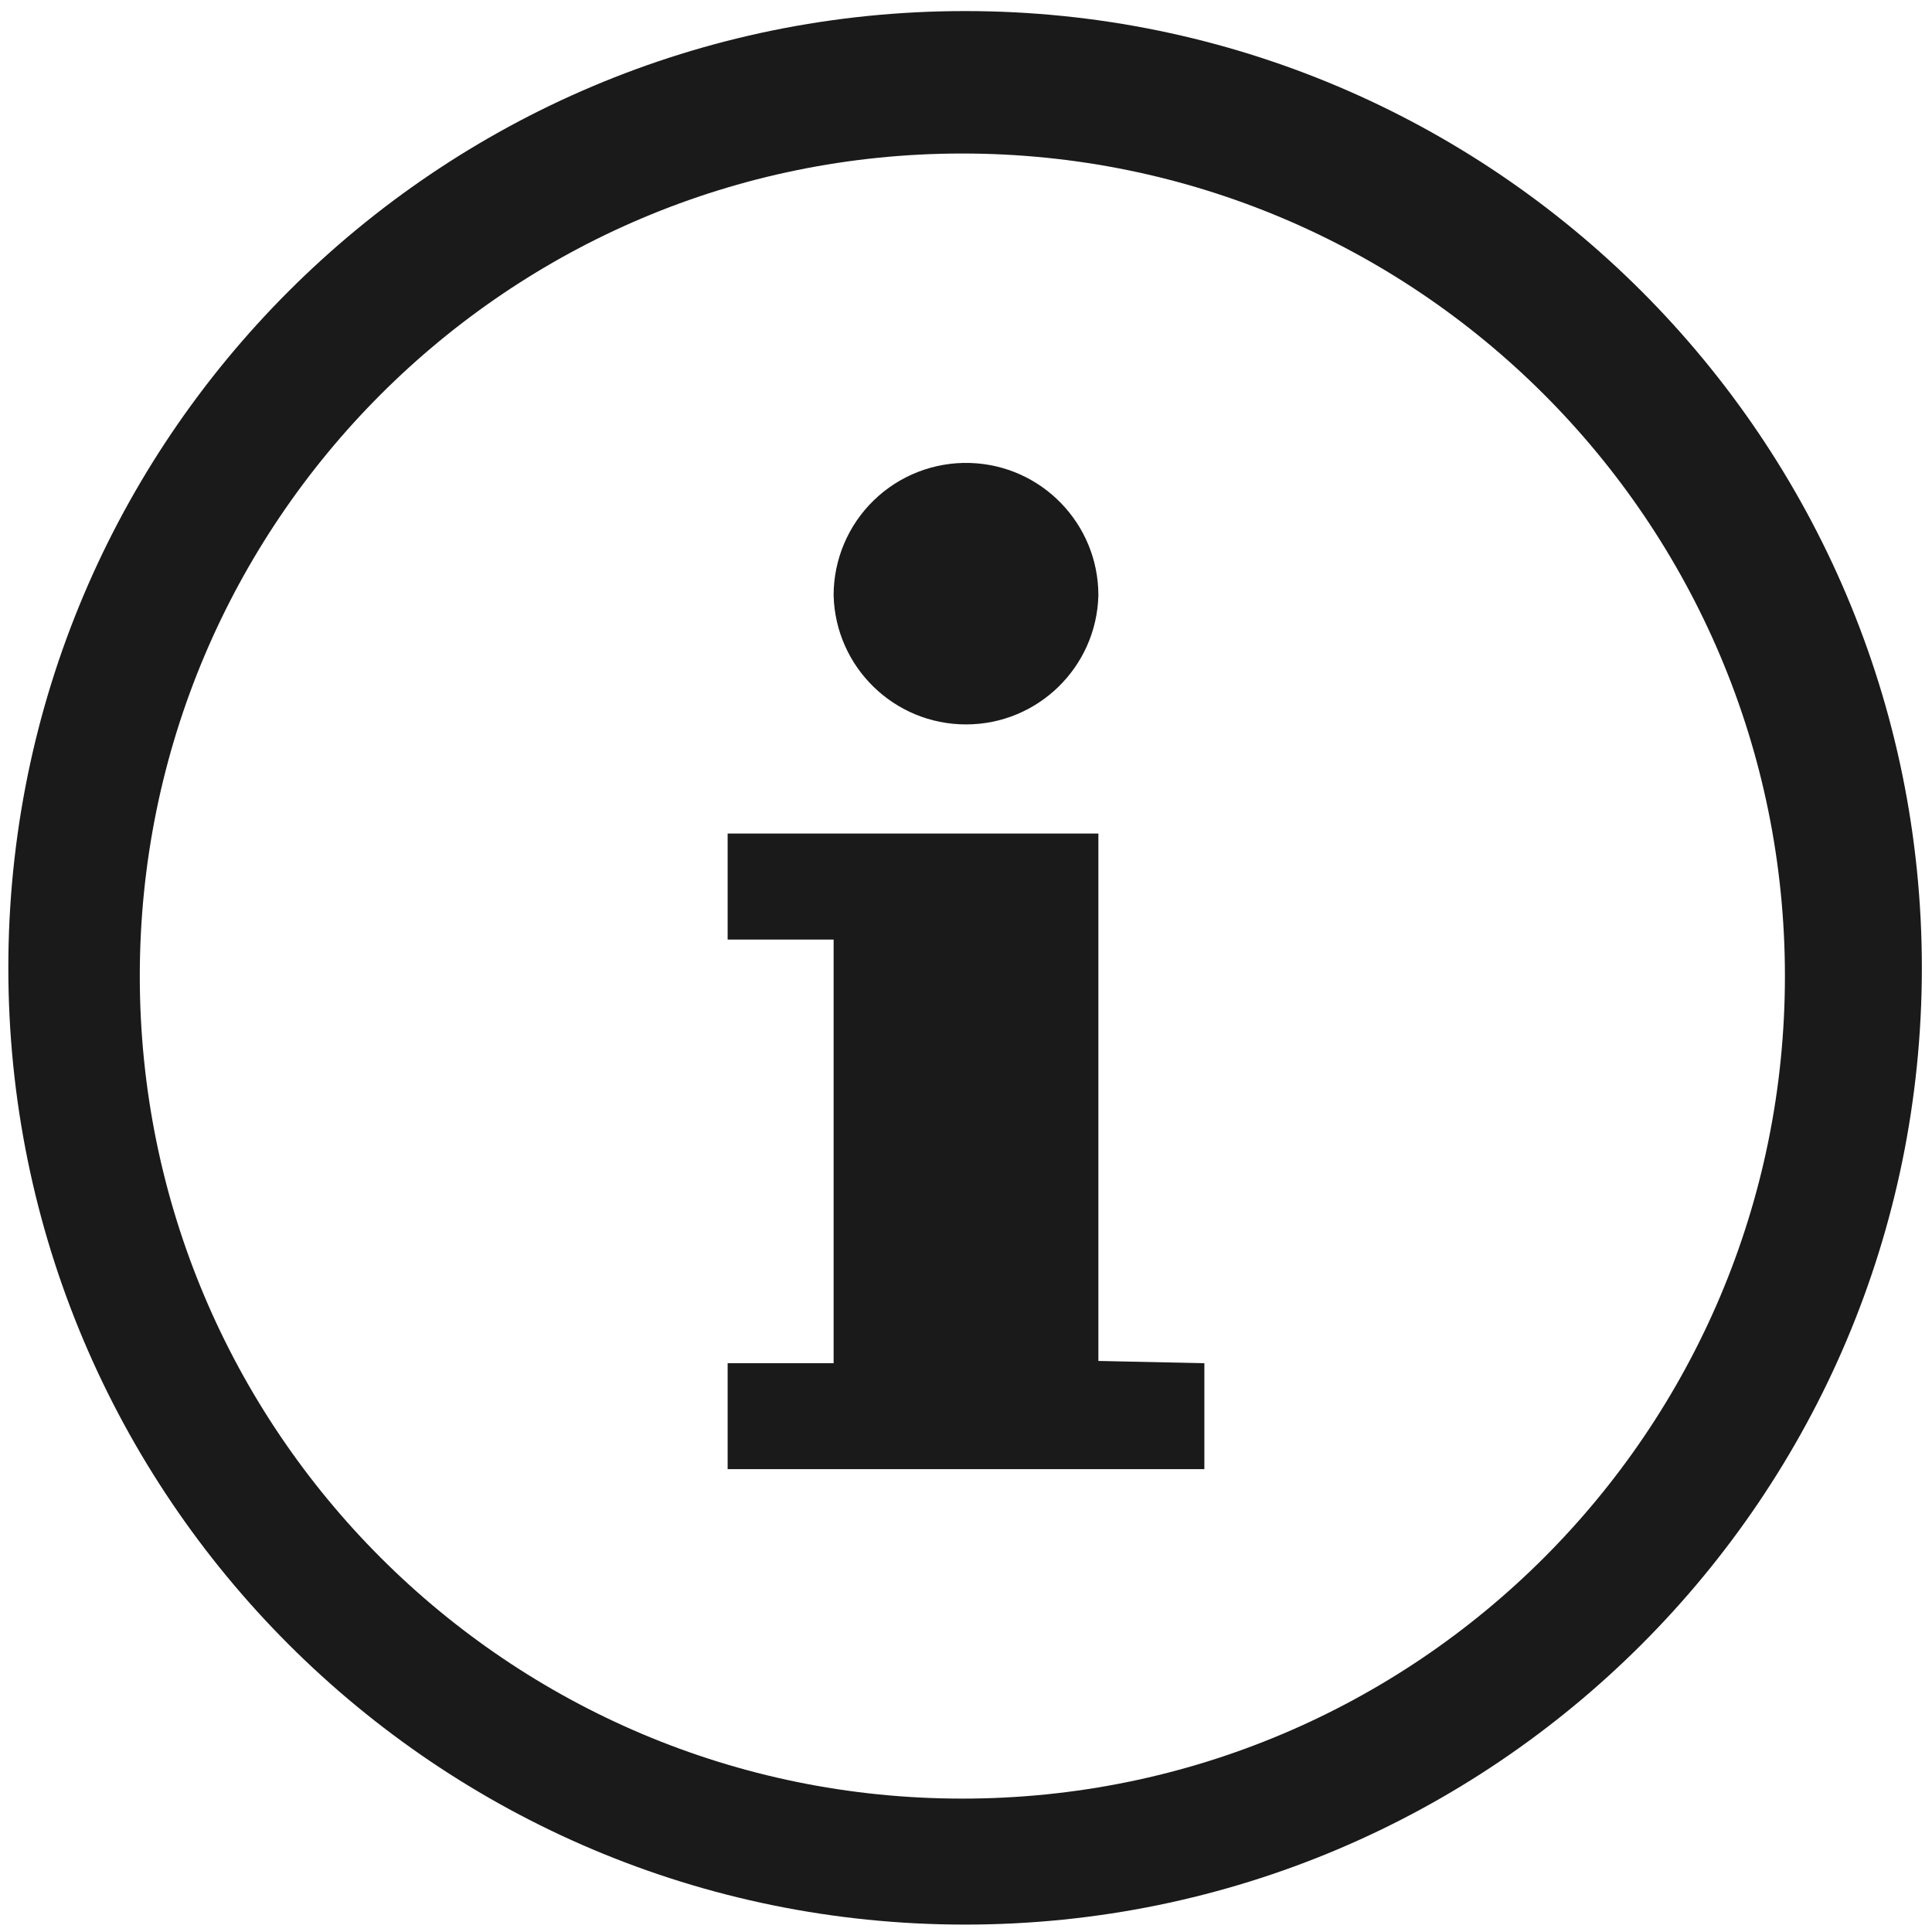
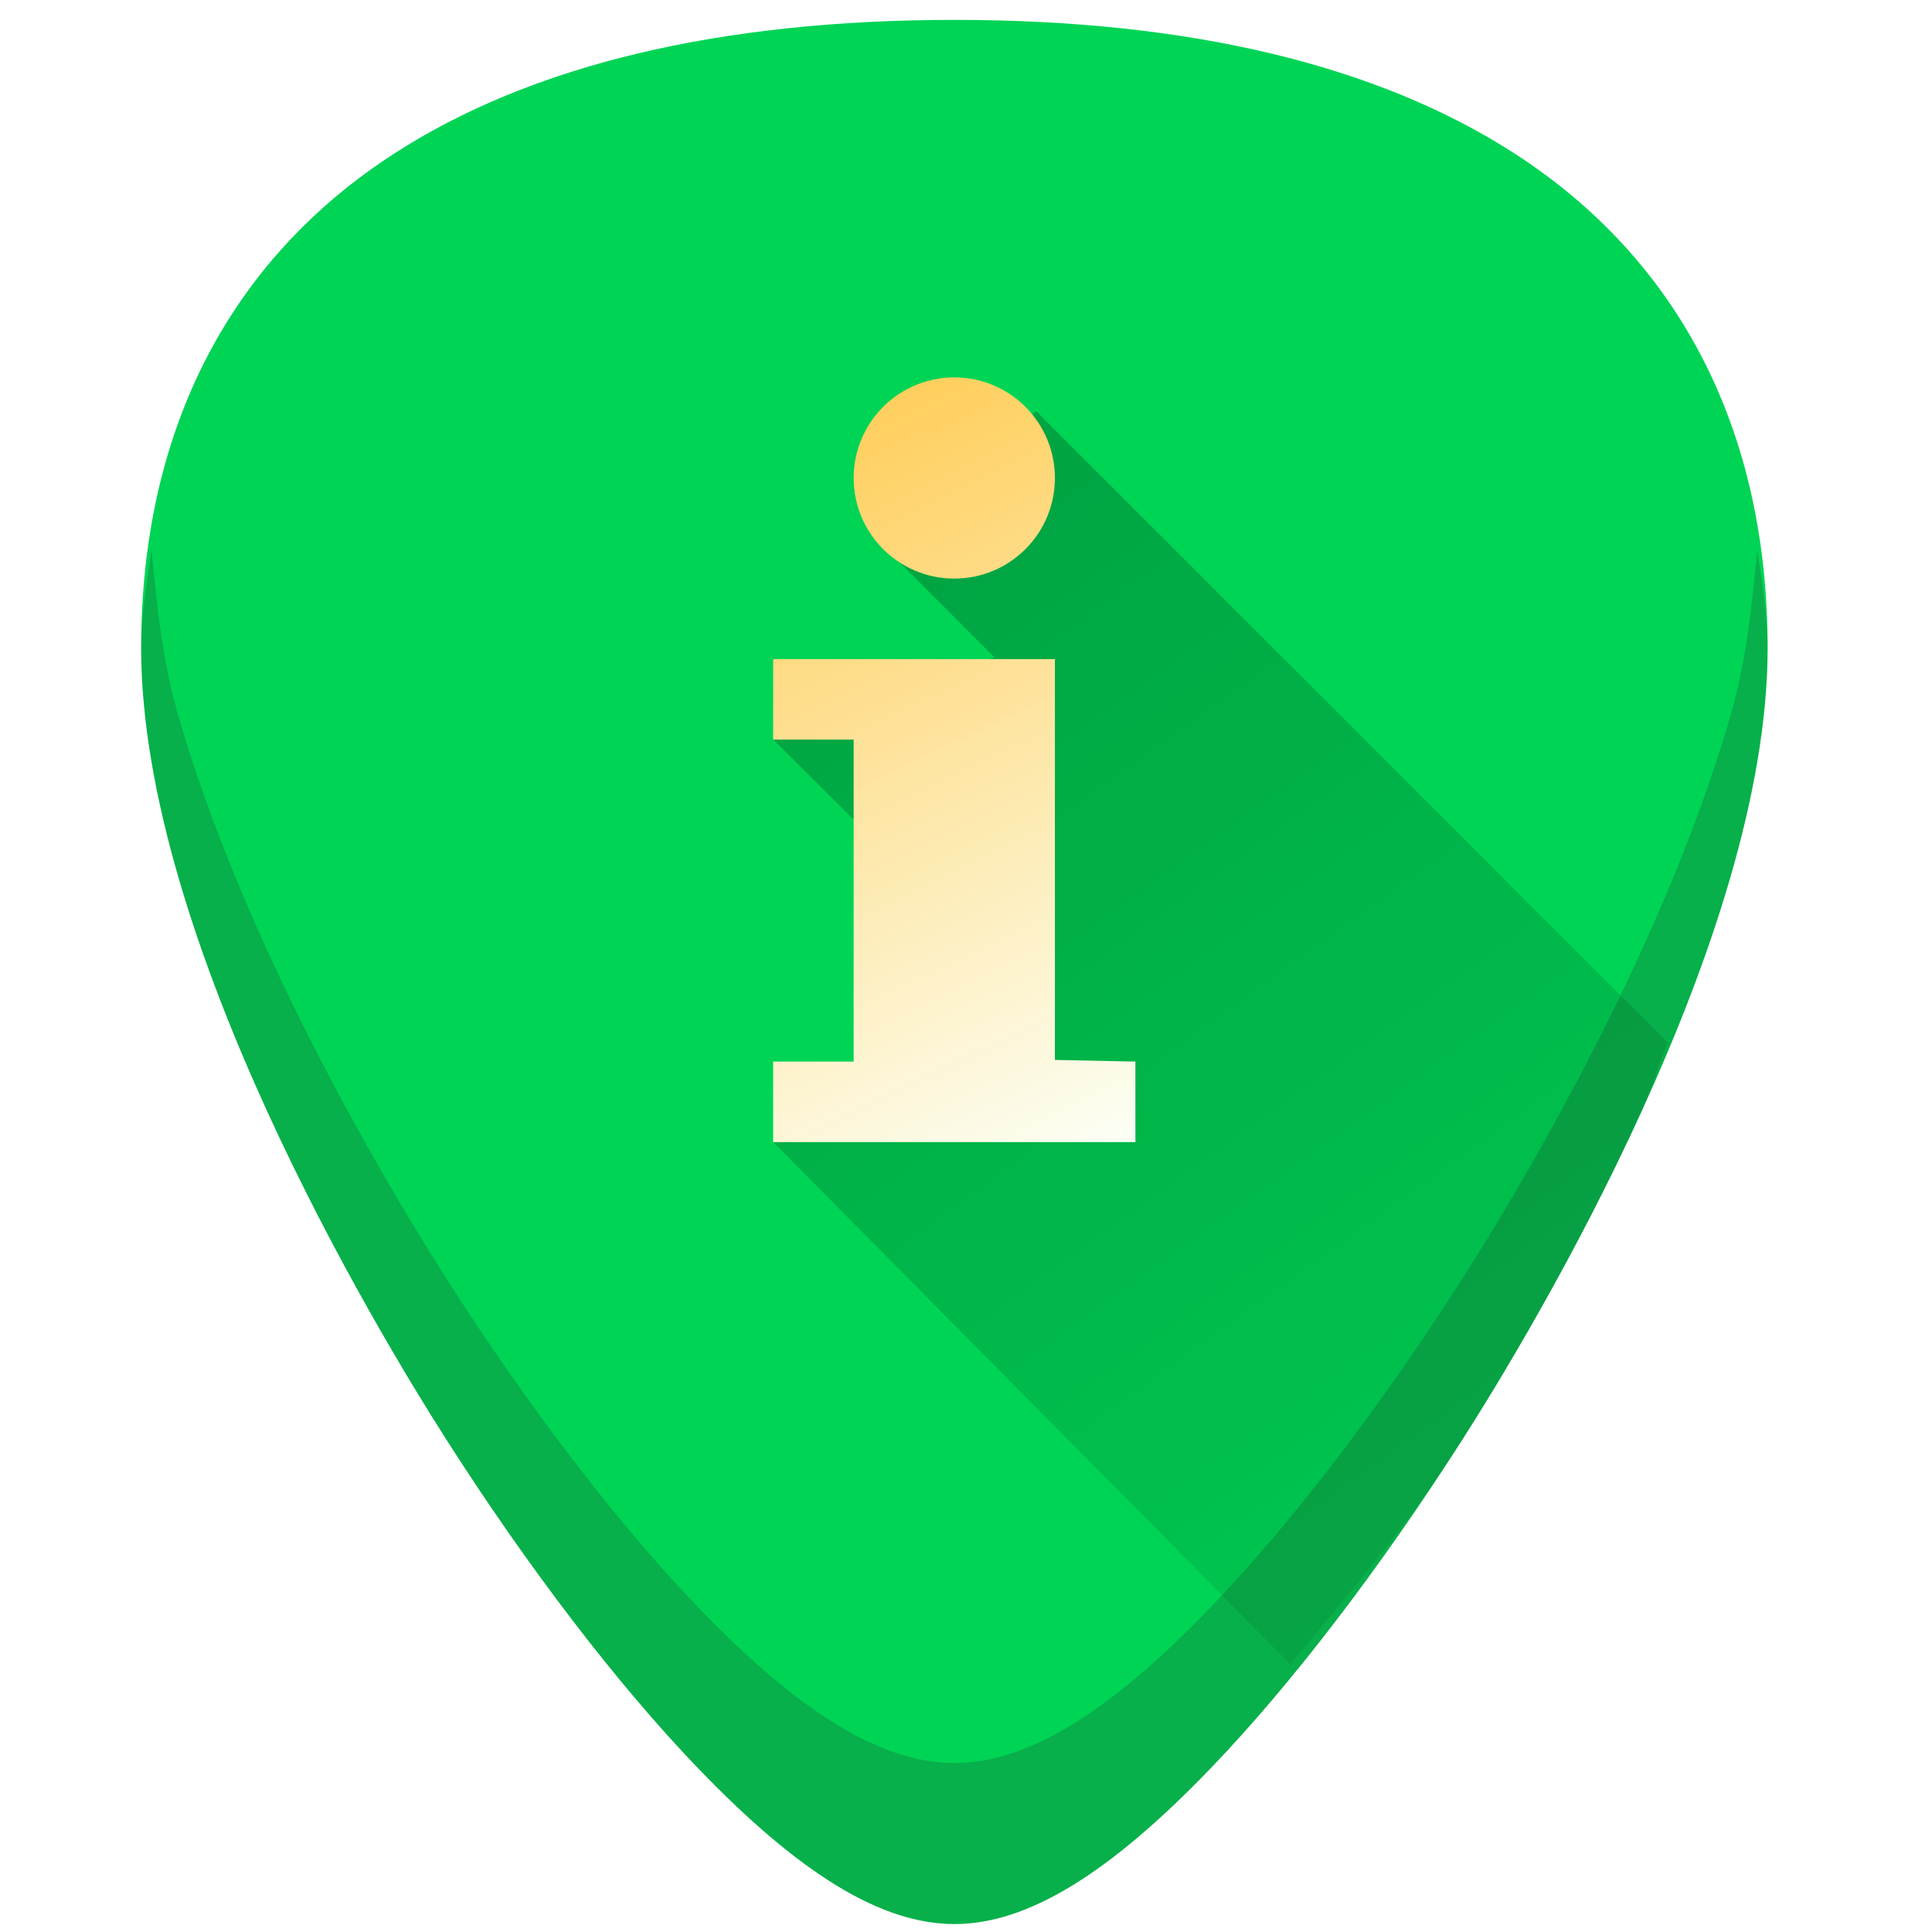
- <svg xmlns="http://www.w3.org/2000/svg" width="48" height="48" viewBox="0 0 12.7 12.7" version="1.1" id="svg829">
-   <defs id="defs823" />
-   <g id="layer1" transform="translate(0,-284.3)">
-     <path style="fill:#1a1a1a;fill-opacity:1;stroke-width:0.525" d="M 23.979 0.275 A 23.771 23.771 0 0 0 0.207 24.047 A 23.771 23.771 0 0 0 23.979 47.816 A 23.771 23.771 0 0 0 47.748 24.047 A 23.771 23.771 0 0 0 23.979 0.275 z M 23.91 3.814 A 20.436 20.436 0 0 1 44.346 24.25 A 20.436 20.436 0 0 1 23.91 44.686 A 20.436 20.436 0 0 1 3.473 24.25 A 20.436 20.436 0 0 1 23.91 3.814 z M 24.096 11.502 A 3.29 3.29 0 0 0 20.711 14.789 A 3.29 3.29 0 0 0 27.289 14.789 A 3.29 3.29 0 0 0 24.096 11.502 z M 18.078 20.709 L 18.078 23.344 L 20.711 23.344 L 20.711 33.869 L 18.078 33.869 L 18.078 36.5 L 29.922 36.5 L 29.922 33.869 L 27.289 33.812 L 27.289 20.709 L 18.078 20.709 z " transform="matrix(0.2645833,0,0,0.2645833,0,284.3)" id="path1374" />
+ <svg xmlns="http://www.w3.org/2000/svg" xmlns:xlink="http://www.w3.org/1999/xlink" version="1.1" id="Capa_1" x="0px" y="0px" viewBox="0 0 48 48" xml:space="preserve" width="48" height="48">
+   <defs id="defs39">
+     <linearGradient id="linearGradient895">
+       <stop style="stop-color:#000000;stop-opacity:1;" offset="0" id="stop891" />
+       <stop style="stop-color:#000000;stop-opacity:0;" offset="1" id="stop893" />
+     </linearGradient>
+     <linearGradient id="linearGradient885">
+       <stop style="stop-color:#ffca4e;stop-opacity:1" offset="0" id="stop881" />
+       <stop id="stop889" offset="0.648" style="stop-color:#fdfff6;stop-opacity:0.996" />
+       <stop style="stop-color:#ff9955;stop-opacity:0;" offset="1" id="stop883" />
+     </linearGradient>
+     <linearGradient xlink:href="#linearGradient885" id="linearGradient887" x1="19.115" y1="9.181" x2="33.197" y2="38.54" gradientUnits="userSpaceOnUse" />
+     <linearGradient xlink:href="#linearGradient895" id="linearGradient897" x1="19.209" y1="10.25" x2="45.481" y2="46.673" gradientUnits="userSpaceOnUse" />
+   </defs>
+   <path style="fill:#00d455;stroke-width:0.092" d="m 23.713,0.494 c -5.833,0 -10.522,1.12 -13.936,3.332 -4.101,2.657 -6.27,6.902 -6.27,12.271 0,7.227 5.806,16.885 7.586,19.674 2.032,3.183 4.25,6.08 6.246,8.156 2.542,2.644 4.568,3.875 6.373,3.875 1.805,0 3.829,-1.231 6.371,-3.875 1.996,-2.076 4.214,-4.973 6.246,-8.156 C 38.11,32.983 43.916,23.324 43.916,16.098 43.916,10.728 41.75,6.484 37.648,3.826 34.235,1.615 29.546,0.494 23.713,0.494 Z" id="path831" />
+   <path style="fill:url(#linearGradient897);fill-opacity:1;stroke:none;stroke-width:1px;stroke-linecap:butt;stroke-linejoin:miter;stroke-opacity:1;opacity:0.25" d="m 32.061,41.348 c 1.433,-1.738 2.881,-3.4 4.27,-5.576 0.89,-1.394 2.787,-4.505 4.461,-8.172 0.246,-0.538 0.41,-1.137 0.643,-1.695 l -15.693,-15.693 -3.764,3.389 2.729,2.73 -5.496,2.045 2.58,2.566 0.611,5.883 -3.191,1.551 z" id="path841" />
+   <g id="g863" style="fill-opacity:1;fill:url(#linearGradient887)">
+     <path id="path829" d="m 23.781,9.377 a 2.5,2.5 0 0 1 2.428,2.498 2.5,2.5 0 0 1 -5,0 2.5,2.5 0 0 1 2.572,-2.498 z" style="fill:url(#linearGradient887);stroke-width:0.092;fill-opacity:1" />
+     <path id="path2" d="m 19.209,16.375 h 7 v 9.959 l 2,0.041 v 2 h -9 v -2 h 2 v -8 h -2 z" style="fill:url(#linearGradient887);stroke-width:0.092;fill-opacity:1" />
  </g>
+   <g id="g6" transform="translate(0,-464)">
+ </g>
+   <g id="g8" transform="translate(0,-464)">
+ </g>
+   <g id="g10" transform="translate(0,-464)">
+ </g>
+   <g id="g12" transform="translate(0,-464)">
+ </g>
+   <g id="g14" transform="translate(0,-464)">
+ </g>
+   <g id="g16" transform="translate(0,-464)">
+ </g>
+   <g id="g18" transform="translate(0,-464)">
+ </g>
+   <g id="g20" transform="translate(0,-464)">
+ </g>
+   <g id="g22" transform="translate(0,-464)">
+ </g>
+   <g id="g24" transform="translate(0,-464)">
+ </g>
+   <g id="g26" transform="translate(0,-464)">
+ </g>
+   <g id="g28" transform="translate(0,-464)">
+ </g>
+   <g id="g30" transform="translate(0,-464)">
+ </g>
+   <g id="g32" transform="translate(0,-464)">
+ </g>
+   <g id="g34" transform="translate(0,-464)">
+ </g>
+   <path style="fill:#241f1c;stroke-width:0.092;opacity:0.2" d="m 3.764,13.67 c -0.109,0.797 -0.256,1.572 -0.256,2.428 0,7.227 5.806,16.885 7.586,19.674 2.032,3.183 4.25,6.08 6.246,8.156 2.542,2.644 4.568,3.875 6.373,3.875 1.805,0 3.829,-1.231 6.371,-3.875 1.996,-2.076 4.214,-4.973 6.246,-8.156 1.78,-2.788 7.586,-12.447 7.586,-19.674 10e-6,-0.856 -0.147,-1.631 -0.256,-2.428 -0.136,1.364 -0.265,2.732 -0.68,4.158 -0.572,1.965 -1.352,3.938 -2.189,5.771 -1.674,3.667 -3.571,6.778 -4.461,8.172 -2.032,3.183 -4.25,6.08 -6.246,8.156 -1.271,1.322 -2.414,2.291 -3.463,2.93 -1.049,0.638 -2.006,0.945 -2.908,0.945 -0.902,0 -1.86,-0.307 -2.91,-0.945 C 19.753,42.219 18.611,41.25 17.34,39.928 15.344,37.851 13.125,34.955 11.094,31.771 10.204,30.377 8.307,27.266 6.633,23.6 5.796,21.766 5.016,19.793 4.443,17.828 4.028,16.402 3.9,15.034 3.764,13.67 Z" id="path942" />
</svg>
